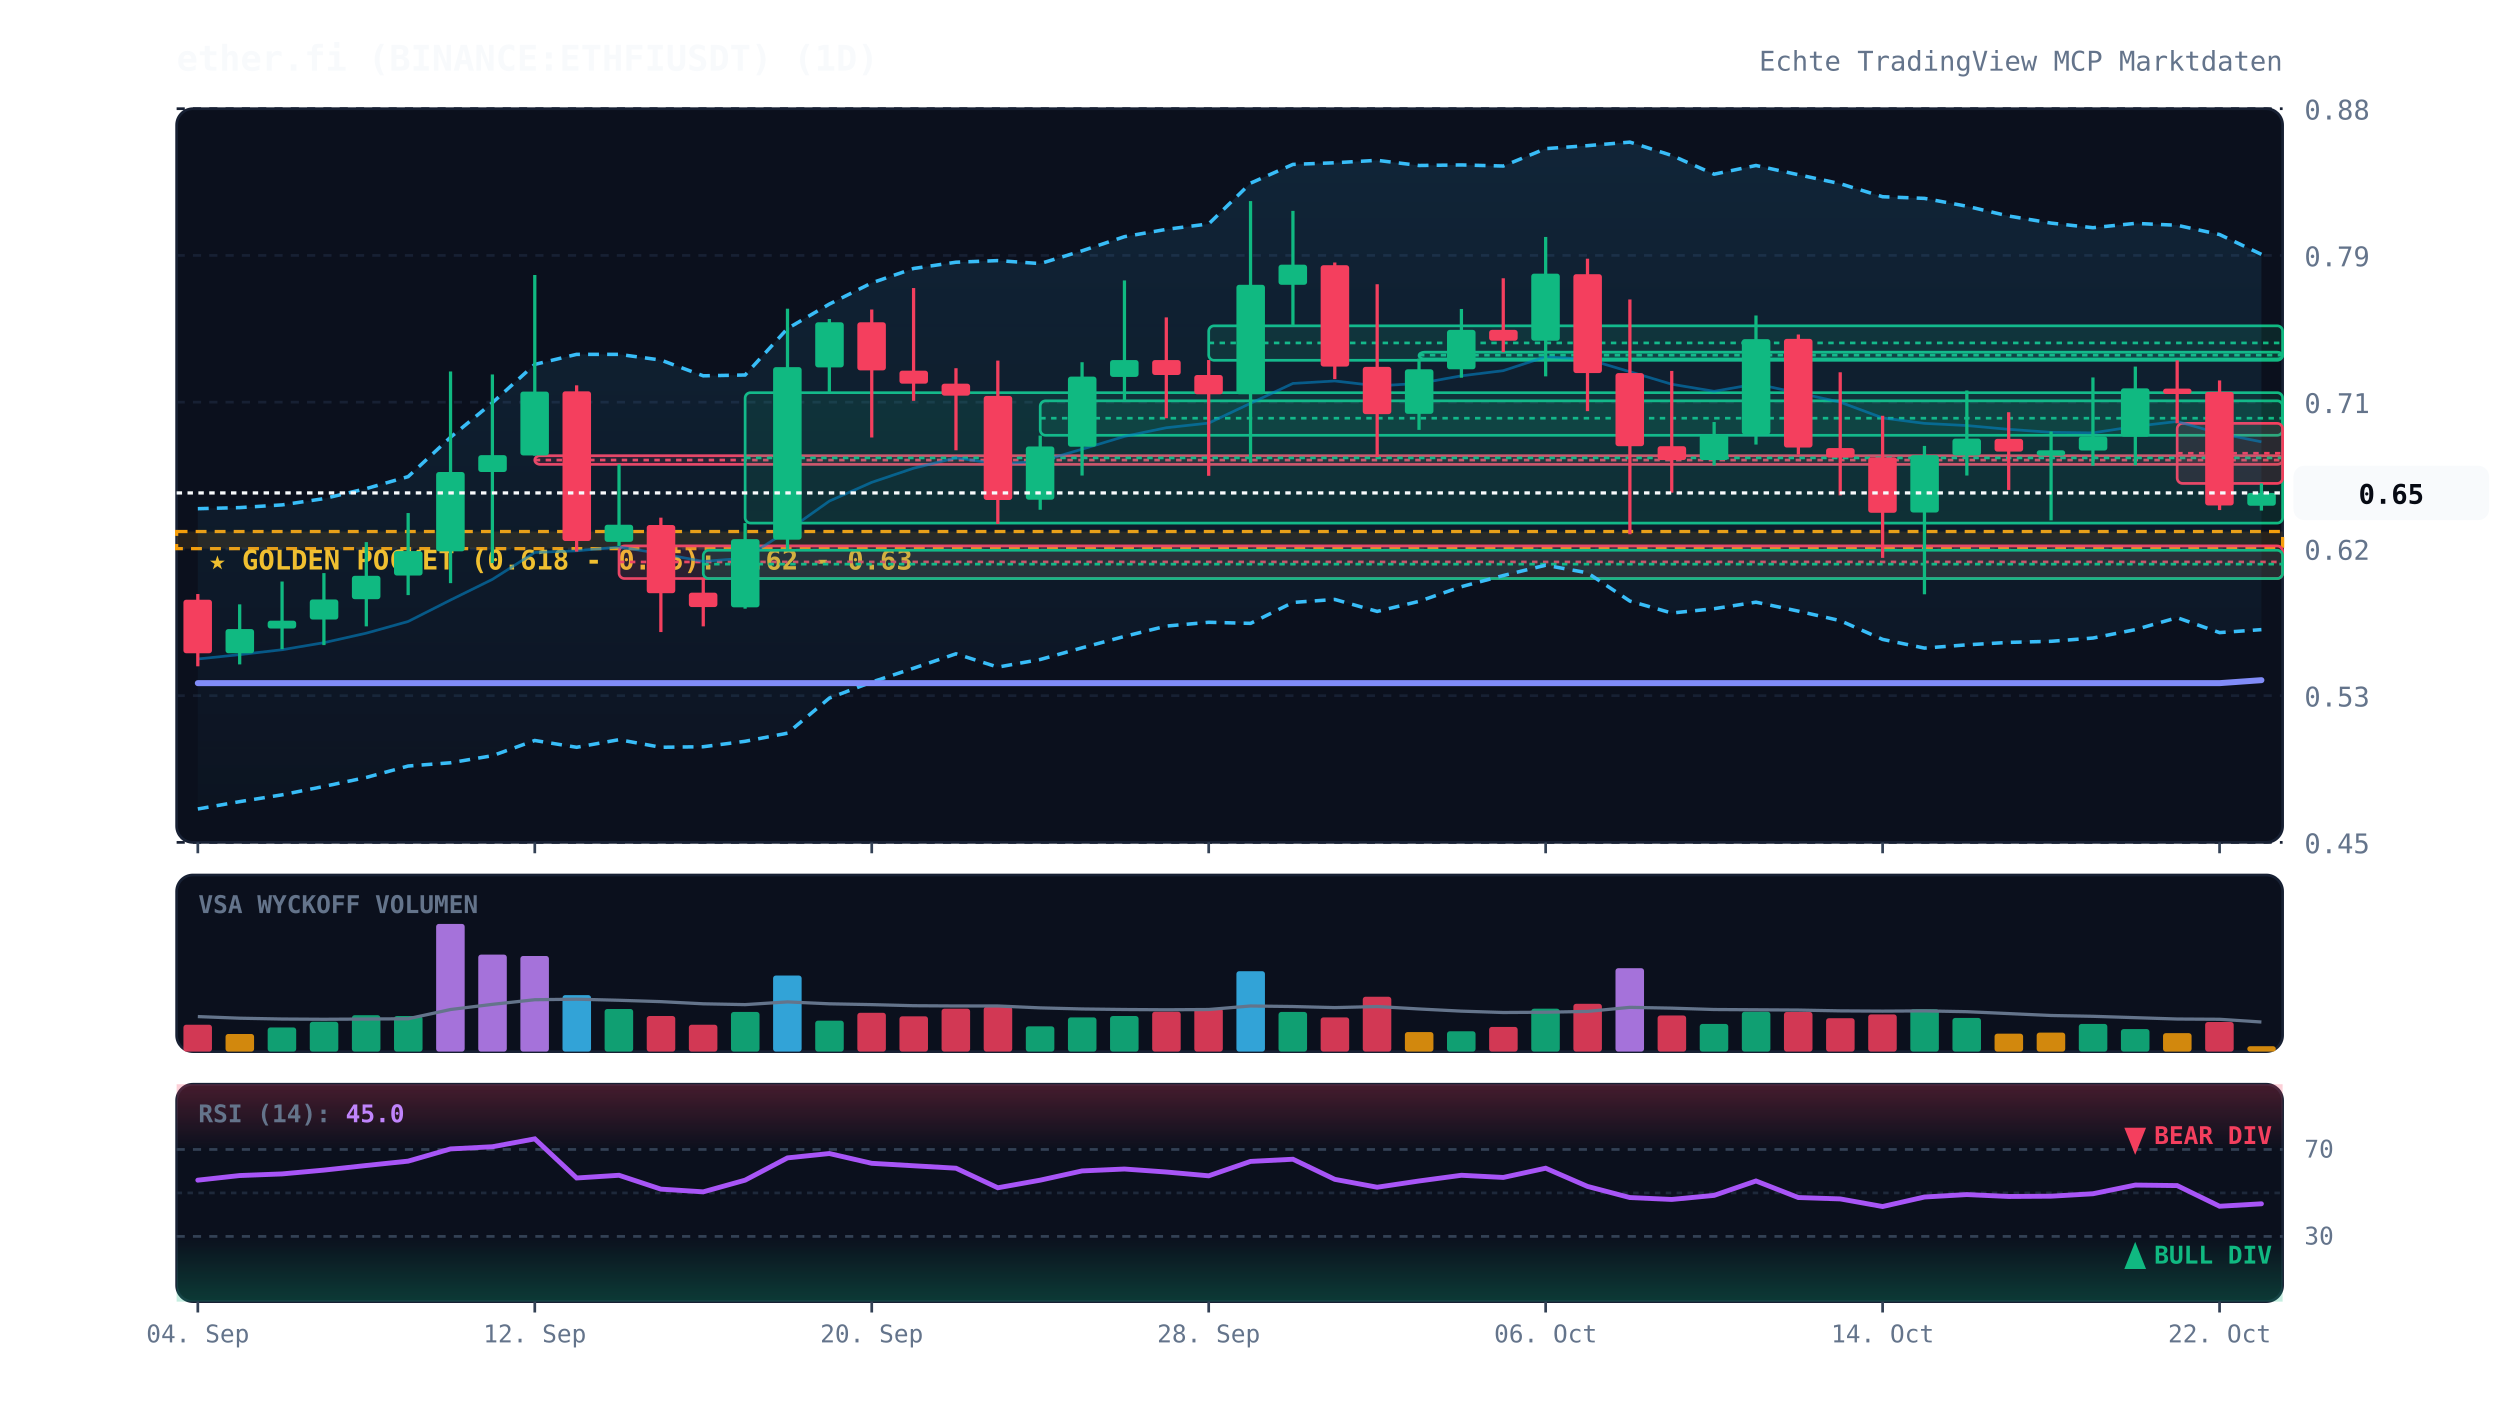
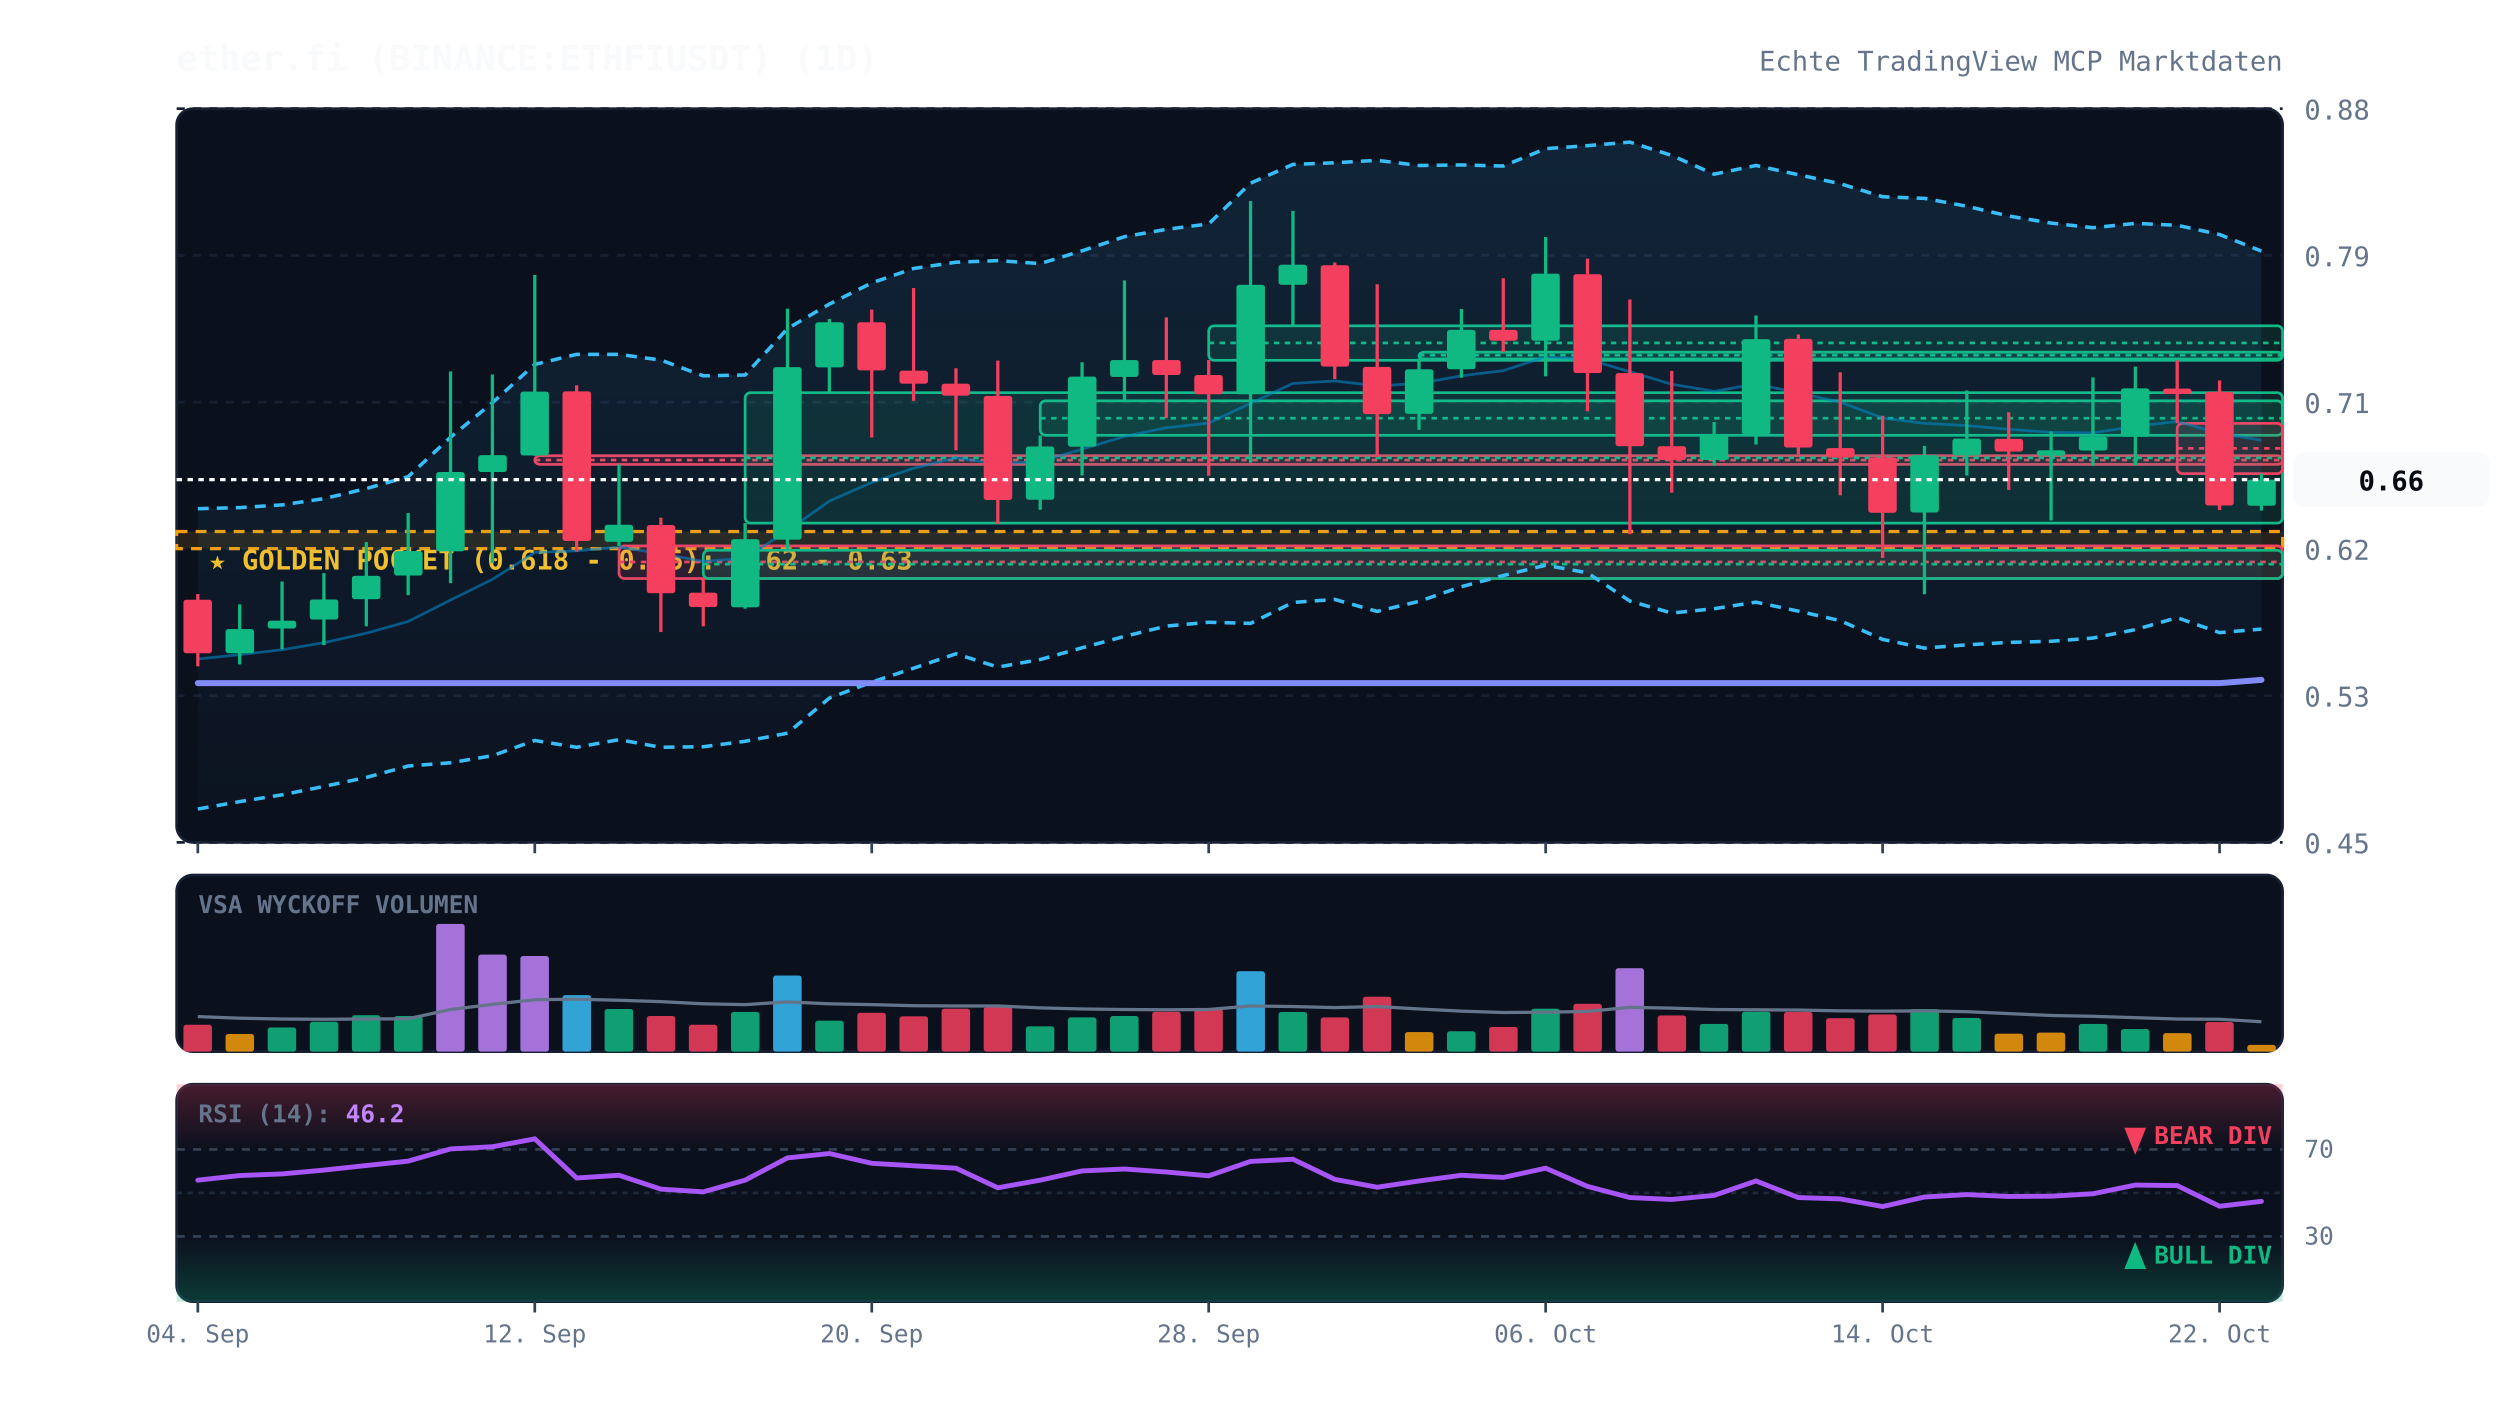
<svg xmlns="http://www.w3.org/2000/svg" viewBox="0 0 920 520" width="100%" height="100%" style="background:#070a13; font-family:'JetBrains Mono', monospace;">
  <defs>
    <linearGradient id="cloud-grad" x1="0%" y1="0%" x2="0%" y2="100%">
      <stop offset="0%" stop-color="#38bdf8" stop-opacity="0.12" />
      <stop offset="100%" stop-color="#38bdf8" stop-opacity="0.02" />
    </linearGradient>
    <linearGradient id="rsi-overbought" x1="0%" y1="0%" x2="0%" y2="100%">
      <stop offset="0%" stop-color="#f43f5e" stop-opacity="0.25" />
      <stop offset="100%" stop-color="#f43f5e" stop-opacity="0.0" />
    </linearGradient>
    <linearGradient id="rsi-oversold" x1="0%" y1="0%" x2="0%" y2="100%">
      <stop offset="0%" stop-color="#10b981" stop-opacity="0.0" />
      <stop offset="100%" stop-color="#10b981" stop-opacity="0.25" />
    </linearGradient>
  </defs>
  <rect x="65" y="40" width="775" height="270" fill="#0b101d" rx="6" stroke="#172033" stroke-width="1" />
  <rect x="65" y="322" width="775" height="65" fill="#0b101d" rx="6" stroke="#172033" stroke-width="1" />
  <rect x="65" y="399" width="775" height="80" fill="#0b101d" rx="6" stroke="#172033" stroke-width="1" />
  <line x1="65" y1="310.0" x2="840" y2="310.0" stroke="#172033" stroke-dasharray="3,3" stroke-width="1" />
  <text x="848" y="314.0" fill="#64748b" font-size="10" text-anchor="start">0.45</text>
  <line x1="65" y1="256.0" x2="840" y2="256.0" stroke="#172033" stroke-dasharray="3,3" stroke-width="1" />
  <text x="848" y="260.0" fill="#64748b" font-size="10" text-anchor="start">0.53</text>
  <line x1="65" y1="202.0" x2="840" y2="202.0" stroke="#172033" stroke-dasharray="3,3" stroke-width="1" />
  <text x="848" y="206.0" fill="#64748b" font-size="10" text-anchor="start">0.62</text>
  <line x1="65" y1="148.0" x2="840" y2="148.0" stroke="#172033" stroke-dasharray="3,3" stroke-width="1" />
  <text x="848" y="152.0" fill="#64748b" font-size="10" text-anchor="start">0.71</text>
  <line x1="65" y1="94.0" x2="840" y2="94.0" stroke="#172033" stroke-dasharray="3,3" stroke-width="1" />
  <text x="848" y="98.0" fill="#64748b" font-size="10" text-anchor="start">0.79</text>
  <line x1="65" y1="40.0" x2="840" y2="40.0" stroke="#172033" stroke-dasharray="3,3" stroke-width="1" />
  <text x="848" y="44.0" fill="#64748b" font-size="10" text-anchor="start">0.88</text>
  <rect x="65" y="195.6" width="775" height="6.3" fill="rgba(245, 158, 11, 0.12)" stroke="#f59e0b" stroke-dasharray="4,3" stroke-width="1.2" />
  <text x="77" y="209.6" fill="#fbbf24" font-size="10" font-weight="bold">★ GOLDEN POCKET (0.618 - 0.65): 0.62 - 0.63</text>
  <rect x="196.8" y="167.7" width="643.2" height="3.2" fill="rgba(244, 63, 94, 0.13)" stroke="#f43f5e" stroke-width="1" rx="2" />
  <line x1="196.8" y1="169.3" x2="840" y2="169.3" stroke="#f43f5e" stroke-dasharray="2,2" stroke-width="1" />
  <rect x="227.8" y="200.9" width="612.2" height="12.0" fill="rgba(244, 63, 94, 0.13)" stroke="#f43f5e" stroke-width="1" rx="2" />
  <line x1="227.8" y1="206.8" x2="840" y2="206.8" stroke="#f43f5e" stroke-dasharray="2,2" stroke-width="1" />
  <rect x="258.8" y="202.5" width="581.2" height="10.4" fill="rgba(16, 185, 129, 0.13)" stroke="#10b981" stroke-width="1" rx="2" />
  <line x1="258.8" y1="207.6" x2="840" y2="207.6" stroke="#10b981" stroke-dasharray="2,2" stroke-width="1" />
  <rect x="274.2" y="144.5" width="565.8" height="48.0" fill="rgba(16, 185, 129, 0.13)" stroke="#10b981" stroke-width="1" rx="2" />
  <line x1="274.2" y1="168.5" x2="840" y2="168.5" stroke="#10b981" stroke-dasharray="2,2" stroke-width="1" />
  <rect x="382.8" y="147.5" width="457.2" height="12.7" fill="rgba(16, 185, 129, 0.13)" stroke="#10b981" stroke-width="1" rx="2" />
  <line x1="382.8" y1="153.9" x2="840" y2="153.9" stroke="#10b981" stroke-dasharray="2,2" stroke-width="1" />
  <rect x="444.8" y="119.9" width="395.2" height="12.7" fill="rgba(16, 185, 129, 0.13)" stroke="#10b981" stroke-width="1" rx="2" />
  <line x1="444.8" y1="126.2" x2="840" y2="126.2" stroke="#10b981" stroke-dasharray="2,2" stroke-width="1" />
  <rect x="522.2" y="129.6" width="317.8" height="2.5" fill="rgba(16, 185, 129, 0.13)" stroke="#10b981" stroke-width="1" rx="2" />
  <line x1="522.2" y1="130.7" x2="840" y2="130.7" stroke="#10b981" stroke-dasharray="2,2" stroke-width="1" />
-   <rect x="801.2" y="155.8" width="38.8" height="22.1" fill="rgba(244, 63, 94, 0.13)" stroke="#f43f5e" stroke-width="1" rx="2" />
-   <line x1="801.2" y1="166.8" x2="840" y2="166.8" stroke="#f43f5e" stroke-dasharray="2,2" stroke-width="1" />
-   <polygon points="72.8,187.2 88.2,186.8 103.8,185.8 119.2,183.5 134.8,179.8 150.2,175.4 165.8,160.9 181.2,148.2 196.8,134.1 212.2,130.4 227.8,130.4 243.2,132.5 258.8,138.3 274.2,138.0 289.8,120.9 305.2,111.9 320.8,104.1 336.2,98.8 351.8,96.5 367.2,95.9 382.8,97.0 398.2,92.3 413.8,87.1 429.2,84.4 444.8,82.4 460.2,67.4 475.8,60.5 491.2,59.9 506.8,59.0 522.2,60.9 537.8,60.7 553.2,61.1 568.8,54.7 584.2,53.6 599.8,52.3 615.2,57.2 630.8,64.1 646.2,60.9 661.8,64.3 677.2,67.6 692.8,72.4 708.2,73.0 723.8,75.9 739.2,79.5 754.8,82.1 770.2,83.8 785.8,82.2 801.2,82.9 816.8,86.3 832.2,93.6 832.2,231.7 816.8,232.8 801.2,227.3 785.8,231.7 770.2,234.8 754.8,236.0 739.2,236.4 723.8,237.3 708.2,238.5 692.8,235.3 677.2,228.4 661.8,224.9 646.2,221.6 630.8,224.0 615.2,225.6 599.8,221.2 584.2,210.8 568.8,208.0 553.2,211.8 537.8,215.9 522.2,221.3 506.8,225.0 491.2,220.6 475.8,221.7 460.2,229.4 444.8,229.0 429.2,230.4 413.8,234.2 398.2,238.4 382.8,242.7 367.2,245.5 351.8,240.6 336.2,245.9 320.8,251.0 305.2,256.9 289.8,269.8 274.2,272.8 258.8,274.8 243.2,275.0 227.8,272.2 212.2,275.0 196.8,272.5 181.2,278.1 165.8,280.7 150.2,281.9 134.8,286.1 119.2,289.4 103.8,292.5 88.2,295.0 72.8,297.7" fill="url(#cloud-grad)" />
-   <polyline points="72.8,187.2 88.2,186.8 103.8,185.8 119.2,183.5 134.8,179.8 150.2,175.4 165.8,160.9 181.2,148.2 196.8,134.1 212.2,130.4 227.8,130.4 243.2,132.5 258.8,138.3 274.2,138.0 289.8,120.9 305.2,111.9 320.8,104.1 336.2,98.8 351.8,96.5 367.2,95.9 382.8,97.0 398.2,92.3 413.8,87.1 429.2,84.4 444.8,82.4 460.2,67.4 475.8,60.5 491.2,59.9 506.8,59.0 522.2,60.9 537.8,60.7 553.2,61.1 568.8,54.7 584.2,53.6 599.8,52.3 615.2,57.2 630.8,64.1 646.2,60.9 661.8,64.3 677.2,67.6 692.8,72.4 708.2,73.0 723.8,75.9 739.2,79.5 754.8,82.1 770.2,83.8 785.8,82.2 801.2,82.9 816.8,86.3 832.2,93.6" fill="none" stroke="#38bdf8" stroke-width="1.3" stroke-dasharray="4,3" />
-   <polyline points="72.8,297.7 88.2,295.0 103.8,292.5 119.2,289.4 134.8,286.1 150.2,281.9 165.8,280.7 181.2,278.1 196.8,272.5 212.2,275.0 227.8,272.2 243.2,275.0 258.8,274.8 274.2,272.8 289.8,269.8 305.2,256.9 320.8,251.0 336.2,245.9 351.8,240.6 367.2,245.5 382.8,242.7 398.2,238.4 413.8,234.2 429.2,230.4 444.8,229.0 460.2,229.4 475.8,221.7 491.2,220.6 506.8,225.0 522.2,221.3 537.8,215.9 553.2,211.8 568.8,208.0 584.2,210.8 599.8,221.2 615.2,225.6 630.8,224.0 646.2,221.6 661.8,224.9 677.2,228.4 692.8,235.3 708.2,238.5 723.8,237.3 739.2,236.4 754.8,236.0 770.2,234.8 785.8,231.7 801.2,227.3 816.8,232.8 832.2,231.7" fill="none" stroke="#38bdf8" stroke-width="1.3" stroke-dasharray="4,3" />
-   <polyline points="72.8,242.5 88.2,240.9 103.8,239.1 119.2,236.5 134.8,233.0 150.2,228.7 165.8,220.8 181.2,213.2 196.8,203.3 212.2,202.7 227.8,201.3 243.2,203.7 258.8,206.6 274.2,205.4 289.8,195.3 305.2,184.4 320.8,177.5 336.2,172.3 351.8,168.5 367.2,170.7 382.8,169.8 398.2,165.3 413.8,160.6 429.2,157.4 444.8,155.7 460.2,148.4 475.8,141.1 491.2,140.2 506.8,142.0 522.2,141.1 537.8,138.3 553.2,136.4 568.8,131.3 584.2,132.2 599.8,136.8 615.2,141.4 630.8,144.0 646.2,141.3 661.8,144.6 677.2,148.0 692.8,153.8 708.2,155.8 723.8,156.6 739.2,158.0 754.8,159.1 770.2,159.3 785.8,156.9 801.2,155.1 816.8,159.5 832.2,162.6" fill="none" stroke="#0284c7" stroke-width="1.0" stroke-opacity="0.6" />
-   <polyline points="72.8,251.4 88.2,251.4 103.8,251.4 119.2,251.4 134.8,251.4 150.2,251.4 165.8,251.4 181.2,251.4 196.8,251.4 212.2,251.4 227.8,251.4 243.2,251.4 258.8,251.4 274.2,251.4 289.8,251.4 305.2,251.4 320.8,251.4 336.2,251.4 351.8,251.4 367.2,251.4 382.8,251.4 398.2,251.4 413.8,251.4 429.2,251.4 444.8,251.4 460.2,251.4 475.8,251.4 491.2,251.4 506.8,251.4 522.2,251.4 537.8,251.4 553.2,251.4 568.8,251.4 584.2,251.4 599.8,251.4 615.2,251.4 630.8,251.4 646.2,251.4 661.8,251.4 677.2,251.4 692.8,251.4 708.2,251.4 723.8,251.4 739.2,251.4 754.8,251.4 770.2,251.4 785.8,251.4 801.2,251.4 816.8,251.4 832.2,250.3" fill="none" stroke="#818cf8" stroke-width="2.2" stroke-linecap="round" />
+   <rect x="801.2" y="155.8" width="38.8" height="18.5" fill="rgba(244, 63, 94, 0.13)" stroke="#f43f5e" stroke-width="1" rx="2" />
+   <line x1="801.2" y1="165.0" x2="840" y2="165.0" stroke="#f43f5e" stroke-dasharray="2,2" stroke-width="1" />
+   <polygon points="72.8,187.2 88.2,186.8 103.8,185.8 119.2,183.5 134.8,179.8 150.2,175.4 165.8,160.9 181.2,148.2 196.8,134.1 212.2,130.4 227.8,130.4 243.2,132.5 258.8,138.3 274.2,138.0 289.8,120.9 305.2,111.9 320.8,104.1 336.2,98.8 351.8,96.5 367.2,95.9 382.8,97.0 398.2,92.3 413.8,87.1 429.2,84.4 444.8,82.4 460.2,67.4 475.8,60.5 491.2,59.9 506.8,59.0 522.2,60.9 537.8,60.7 553.2,61.1 568.8,54.7 584.2,53.6 599.8,52.3 615.2,57.2 630.8,64.1 646.2,60.9 661.8,64.3 677.2,67.6 692.8,72.4 708.2,73.0 723.8,75.9 739.2,79.5 754.8,82.1 770.2,83.8 785.8,82.2 801.2,82.9 816.8,86.3 832.2,92.4 832.2,231.5 816.8,232.8 801.2,227.3 785.8,231.7 770.2,234.8 754.8,236.0 739.2,236.4 723.8,237.3 708.2,238.5 692.8,235.3 677.2,228.4 661.8,224.9 646.2,221.6 630.8,224.0 615.2,225.6 599.8,221.2 584.2,210.8 568.8,208.0 553.2,211.8 537.8,215.9 522.2,221.3 506.8,225.0 491.2,220.6 475.8,221.7 460.2,229.4 444.8,229.0 429.2,230.4 413.8,234.2 398.2,238.4 382.8,242.7 367.2,245.5 351.8,240.6 336.2,245.9 320.8,251.0 305.2,256.9 289.8,269.8 274.2,272.8 258.8,274.8 243.2,275.0 227.8,272.2 212.2,275.0 196.8,272.5 181.2,278.1 165.8,280.7 150.2,281.9 134.8,286.1 119.2,289.4 103.8,292.5 88.2,295.0 72.8,297.7" fill="url(#cloud-grad)" />
+   <polyline points="72.8,187.2 88.2,186.8 103.8,185.8 119.2,183.5 134.8,179.8 150.2,175.4 165.8,160.9 181.2,148.2 196.8,134.1 212.2,130.4 227.8,130.4 243.2,132.5 258.8,138.3 274.2,138.0 289.8,120.9 305.2,111.9 320.8,104.1 336.2,98.8 351.8,96.5 367.2,95.9 382.8,97.0 398.2,92.3 413.8,87.1 429.2,84.4 444.8,82.4 460.2,67.4 475.8,60.5 491.2,59.9 506.8,59.0 522.2,60.9 537.8,60.7 553.2,61.1 568.8,54.7 584.2,53.6 599.8,52.3 615.2,57.2 630.8,64.1 646.2,60.9 661.8,64.3 677.2,67.6 692.8,72.4 708.2,73.0 723.8,75.9 739.2,79.5 754.8,82.1 770.2,83.8 785.8,82.2 801.2,82.9 816.8,86.3 832.2,92.4" fill="none" stroke="#38bdf8" stroke-width="1.3" stroke-dasharray="4,3" />
+   <polyline points="72.8,297.7 88.2,295.0 103.8,292.5 119.2,289.4 134.8,286.1 150.2,281.9 165.8,280.7 181.2,278.1 196.8,272.5 212.2,275.0 227.8,272.2 243.2,275.0 258.8,274.8 274.2,272.8 289.8,269.8 305.2,256.9 320.8,251.0 336.2,245.9 351.8,240.6 367.2,245.5 382.8,242.7 398.2,238.4 413.8,234.2 429.2,230.4 444.8,229.0 460.2,229.4 475.8,221.7 491.2,220.6 506.8,225.0 522.2,221.3 537.8,215.9 553.2,211.8 568.8,208.0 584.2,210.8 599.8,221.2 615.2,225.6 630.8,224.0 646.2,221.6 661.8,224.9 677.2,228.4 692.8,235.3 708.2,238.5 723.8,237.3 739.2,236.4 754.8,236.0 770.2,234.8 785.8,231.7 801.2,227.3 816.8,232.8 832.2,231.5" fill="none" stroke="#38bdf8" stroke-width="1.3" stroke-dasharray="4,3" />
+   <polyline points="72.8,242.5 88.2,240.9 103.8,239.1 119.2,236.5 134.8,233.0 150.2,228.7 165.8,220.8 181.2,213.2 196.8,203.3 212.2,202.7 227.8,201.3 243.2,203.7 258.8,206.6 274.2,205.4 289.8,195.3 305.2,184.4 320.8,177.5 336.2,172.3 351.8,168.5 367.2,170.7 382.8,169.8 398.2,165.3 413.8,160.6 429.2,157.4 444.8,155.7 460.2,148.4 475.8,141.1 491.2,140.2 506.8,142.0 522.2,141.1 537.8,138.3 553.2,136.4 568.8,131.3 584.2,132.2 599.8,136.8 615.2,141.4 630.8,144.0 646.2,141.3 661.8,144.6 677.2,148.0 692.8,153.8 708.2,155.8 723.8,156.6 739.2,158.0 754.8,159.1 770.2,159.3 785.8,156.9 801.2,155.1 816.8,159.5 832.2,162.0" fill="none" stroke="#0284c7" stroke-width="1.0" stroke-opacity="0.6" />
+   <polyline points="72.8,251.4 88.2,251.4 103.8,251.4 119.2,251.4 134.8,251.4 150.2,251.4 165.8,251.4 181.2,251.4 196.8,251.4 212.2,251.4 227.8,251.4 243.2,251.4 258.8,251.4 274.2,251.4 289.8,251.4 305.2,251.4 320.8,251.4 336.2,251.4 351.8,251.4 367.2,251.4 382.8,251.4 398.2,251.4 413.8,251.4 429.2,251.4 444.8,251.4 460.2,251.4 475.8,251.4 491.2,251.4 506.8,251.4 522.2,251.4 537.8,251.4 553.2,251.4 568.8,251.4 584.2,251.4 599.8,251.4 615.2,251.4 630.8,251.4 646.2,251.4 661.8,251.4 677.2,251.4 692.8,251.4 708.2,251.4 723.8,251.4 739.2,251.4 754.8,251.4 770.2,251.4 785.8,251.4 801.2,251.4 816.8,251.4 832.2,250.2" fill="none" stroke="#818cf8" stroke-width="2.2" stroke-linecap="round" />
  <line x1="72.8" y1="218.6" x2="72.8" y2="245.2" stroke="#f43f5e" stroke-width="1.2" />
  <rect x="67.5" y="220.7" width="10.5" height="19.7" fill="#f43f5e" rx="1" />
  <line x1="88.2" y1="222.4" x2="88.2" y2="244.5" stroke="#10b981" stroke-width="1.2" />
  <rect x="83.0" y="231.5" width="10.5" height="8.9" fill="#10b981" rx="1" />
  <line x1="103.8" y1="214.0" x2="103.8" y2="238.9" stroke="#10b981" stroke-width="1.2" />
  <rect x="98.5" y="228.4" width="10.5" height="2.9" fill="#10b981" rx="1" />
  <line x1="119.2" y1="210.9" x2="119.2" y2="237.4" stroke="#10b981" stroke-width="1.2" />
  <rect x="114.0" y="220.6" width="10.5" height="7.4" fill="#10b981" rx="1" />
  <line x1="134.8" y1="199.5" x2="134.8" y2="230.5" stroke="#10b981" stroke-width="1.2" />
  <rect x="129.5" y="211.9" width="10.5" height="8.6" fill="#10b981" rx="1" />
  <line x1="150.2" y1="188.8" x2="150.2" y2="219.0" stroke="#10b981" stroke-width="1.2" />
  <rect x="145.0" y="202.8" width="10.5" height="9.0" fill="#10b981" rx="1" />
  <line x1="165.8" y1="136.7" x2="165.8" y2="214.6" stroke="#10b981" stroke-width="1.2" />
  <rect x="160.5" y="173.7" width="10.5" height="29.2" fill="#10b981" rx="1" />
  <line x1="181.2" y1="137.8" x2="181.2" y2="207.2" stroke="#10b981" stroke-width="1.2" />
  <rect x="176.0" y="167.5" width="10.5" height="6.2" fill="#10b981" rx="1" />
  <line x1="196.8" y1="101.2" x2="196.8" y2="167.7" stroke="#10b981" stroke-width="1.2" />
  <rect x="191.5" y="144.1" width="10.5" height="23.5" fill="#10b981" rx="1" />
  <line x1="212.2" y1="141.8" x2="212.2" y2="203.0" stroke="#f43f5e" stroke-width="1.2" />
  <rect x="207.0" y="144.0" width="10.5" height="55.1" fill="#f43f5e" rx="1" />
  <line x1="227.8" y1="170.9" x2="227.8" y2="200.9" stroke="#10b981" stroke-width="1.2" />
  <rect x="222.5" y="193.1" width="10.5" height="6.3" fill="#10b981" rx="1" />
  <line x1="243.2" y1="190.5" x2="243.2" y2="232.6" stroke="#f43f5e" stroke-width="1.2" />
  <rect x="238.0" y="193.2" width="10.5" height="25.1" fill="#f43f5e" rx="1" />
  <line x1="258.8" y1="212.8" x2="258.8" y2="230.5" stroke="#f43f5e" stroke-width="1.2" />
  <rect x="253.5" y="218.1" width="10.5" height="5.3" fill="#f43f5e" rx="1" />
  <line x1="274.2" y1="192.5" x2="274.2" y2="224.0" stroke="#10b981" stroke-width="1.2" />
  <rect x="269.0" y="198.4" width="10.5" height="25.1" fill="#10b981" rx="1" />
  <line x1="289.8" y1="113.6" x2="289.8" y2="202.5" stroke="#10b981" stroke-width="1.2" />
  <rect x="284.5" y="135.1" width="10.5" height="63.5" fill="#10b981" rx="1" />
  <line x1="305.2" y1="117.4" x2="305.2" y2="144.5" stroke="#10b981" stroke-width="1.2" />
  <rect x="300.0" y="118.6" width="10.5" height="16.6" fill="#10b981" rx="1" />
  <line x1="320.8" y1="113.9" x2="320.8" y2="161.0" stroke="#f43f5e" stroke-width="1.2" />
  <rect x="315.5" y="118.6" width="10.5" height="17.7" fill="#f43f5e" rx="1" />
  <line x1="336.2" y1="106.0" x2="336.2" y2="147.5" stroke="#f43f5e" stroke-width="1.2" />
  <rect x="331.0" y="136.4" width="10.5" height="4.8" fill="#f43f5e" rx="1" />
  <line x1="351.8" y1="135.5" x2="351.8" y2="165.7" stroke="#f43f5e" stroke-width="1.2" />
  <rect x="346.5" y="141.2" width="10.5" height="4.4" fill="#f43f5e" rx="1" />
  <line x1="367.2" y1="132.7" x2="367.2" y2="192.8" stroke="#f43f5e" stroke-width="1.2" />
  <rect x="362.0" y="145.7" width="10.5" height="38.3" fill="#f43f5e" rx="1" />
  <line x1="382.8" y1="160.3" x2="382.8" y2="187.6" stroke="#10b981" stroke-width="1.2" />
  <rect x="377.5" y="164.3" width="10.5" height="19.6" fill="#10b981" rx="1" />
  <line x1="398.2" y1="133.3" x2="398.2" y2="175.0" stroke="#10b981" stroke-width="1.2" />
  <rect x="393.0" y="138.6" width="10.5" height="25.8" fill="#10b981" rx="1" />
  <line x1="413.8" y1="103.2" x2="413.8" y2="147.5" stroke="#10b981" stroke-width="1.2" />
  <rect x="408.5" y="132.5" width="10.5" height="6.2" fill="#10b981" rx="1" />
  <line x1="429.2" y1="116.8" x2="429.2" y2="153.9" stroke="#f43f5e" stroke-width="1.2" />
  <rect x="424.0" y="132.5" width="10.5" height="5.5" fill="#f43f5e" rx="1" />
  <line x1="444.8" y1="132.5" x2="444.8" y2="175.1" stroke="#f43f5e" stroke-width="1.2" />
  <rect x="439.5" y="138.0" width="10.5" height="7.1" fill="#f43f5e" rx="1" />
  <line x1="460.2" y1="74.0" x2="460.2" y2="170.3" stroke="#10b981" stroke-width="1.2" />
  <rect x="455.0" y="104.8" width="10.5" height="40.3" fill="#10b981" rx="1" />
  <line x1="475.8" y1="77.6" x2="475.8" y2="119.9" stroke="#10b981" stroke-width="1.2" />
  <rect x="470.5" y="97.4" width="10.5" height="7.4" fill="#10b981" rx="1" />
  <line x1="491.2" y1="96.6" x2="491.2" y2="139.5" stroke="#f43f5e" stroke-width="1.2" />
  <rect x="486.0" y="97.6" width="10.5" height="37.3" fill="#f43f5e" rx="1" />
  <line x1="506.8" y1="104.6" x2="506.8" y2="168.2" stroke="#f43f5e" stroke-width="1.2" />
  <rect x="501.5" y="135.0" width="10.5" height="17.4" fill="#f43f5e" rx="1" />
  <line x1="522.2" y1="131.9" x2="522.2" y2="158.2" stroke="#10b981" stroke-width="1.2" />
  <rect x="517.0" y="135.9" width="10.5" height="16.4" fill="#10b981" rx="1" />
  <line x1="537.8" y1="113.7" x2="537.8" y2="139.0" stroke="#10b981" stroke-width="1.2" />
  <rect x="532.5" y="121.4" width="10.5" height="14.5" fill="#10b981" rx="1" />
  <line x1="553.2" y1="102.4" x2="553.2" y2="129.6" stroke="#f43f5e" stroke-width="1.2" />
  <rect x="548.0" y="121.4" width="10.5" height="4.0" fill="#f43f5e" rx="1" />
  <line x1="568.8" y1="87.2" x2="568.8" y2="138.5" stroke="#10b981" stroke-width="1.2" />
  <rect x="563.5" y="100.7" width="10.5" height="24.7" fill="#10b981" rx="1" />
  <line x1="584.2" y1="95.2" x2="584.2" y2="151.3" stroke="#f43f5e" stroke-width="1.2" />
  <rect x="579.0" y="100.9" width="10.5" height="36.4" fill="#f43f5e" rx="1" />
  <line x1="599.8" y1="110.2" x2="599.8" y2="196.6" stroke="#f43f5e" stroke-width="1.2" />
  <rect x="594.5" y="137.3" width="10.5" height="26.9" fill="#f43f5e" rx="1" />
  <line x1="615.2" y1="136.5" x2="615.2" y2="181.3" stroke="#f43f5e" stroke-width="1.2" />
  <rect x="610.0" y="164.2" width="10.5" height="5.1" fill="#f43f5e" rx="1" />
  <line x1="630.8" y1="155.3" x2="630.8" y2="171.3" stroke="#10b981" stroke-width="1.2" />
  <rect x="625.5" y="159.9" width="10.5" height="9.4" fill="#10b981" rx="1" />
  <line x1="646.2" y1="116.1" x2="646.2" y2="163.6" stroke="#10b981" stroke-width="1.2" />
  <rect x="641.0" y="124.8" width="10.5" height="35.1" fill="#10b981" rx="1" />
  <line x1="661.8" y1="123.1" x2="661.8" y2="167.3" stroke="#f43f5e" stroke-width="1.2" />
  <rect x="656.5" y="124.7" width="10.5" height="40.0" fill="#f43f5e" rx="1" />
  <line x1="677.2" y1="137.0" x2="677.2" y2="182.3" stroke="#f43f5e" stroke-width="1.2" />
  <rect x="672.0" y="164.9" width="10.5" height="3.5" fill="#f43f5e" rx="1" />
  <line x1="692.8" y1="153.0" x2="692.8" y2="205.3" stroke="#f43f5e" stroke-width="1.2" />
  <rect x="687.5" y="168.3" width="10.5" height="20.4" fill="#f43f5e" rx="1" />
  <line x1="708.2" y1="164.1" x2="708.2" y2="218.7" stroke="#10b981" stroke-width="1.2" />
  <rect x="703.0" y="167.5" width="10.5" height="21.1" fill="#10b981" rx="1" />
  <line x1="723.8" y1="143.7" x2="723.8" y2="175.0" stroke="#10b981" stroke-width="1.2" />
  <rect x="718.5" y="161.4" width="10.5" height="6.2" fill="#10b981" rx="1" />
  <line x1="739.2" y1="151.7" x2="739.2" y2="180.3" stroke="#f43f5e" stroke-width="1.2" />
  <rect x="734.0" y="161.5" width="10.5" height="4.7" fill="#f43f5e" rx="1" />
  <line x1="754.8" y1="158.8" x2="754.8" y2="191.5" stroke="#10b981" stroke-width="1.2" />
  <rect x="749.5" y="165.7" width="10.5" height="2.0" fill="#10b981" rx="1" />
  <line x1="770.2" y1="138.9" x2="770.2" y2="171.4" stroke="#10b981" stroke-width="1.2" />
  <rect x="765.0" y="160.6" width="10.5" height="5.2" fill="#10b981" rx="1" />
  <line x1="785.8" y1="134.9" x2="785.8" y2="171.2" stroke="#10b981" stroke-width="1.2" />
  <rect x="780.5" y="142.9" width="10.5" height="17.8" fill="#10b981" rx="1" />
  <line x1="801.2" y1="132.6" x2="801.2" y2="155.8" stroke="#f43f5e" stroke-width="1.2" />
  <rect x="796.0" y="143.0" width="10.5" height="2.0" fill="#f43f5e" rx="1" />
  <line x1="816.8" y1="140.0" x2="816.8" y2="187.7" stroke="#f43f5e" stroke-width="1.2" />
  <rect x="811.5" y="144.2" width="10.5" height="41.8" fill="#f43f5e" rx="1" />
-   <line x1="832.2" y1="177.9" x2="832.2" y2="187.9" stroke="#10b981" stroke-width="1.2" />
-   <rect x="827.0" y="181.4" width="10.5" height="4.7" fill="#10b981" rx="1" />
-   <line x1="65" y1="181.4" x2="840" y2="181.4" stroke="#f8fafc" stroke-width="1.2" stroke-dasharray="2,2" />
-   <rect x="844" y="171.4" width="72" height="20" fill="#f8fafc" rx="4" />
-   <text x="880" y="185.4" fill="#070a13" font-size="10" font-weight="bold" text-anchor="middle">0.65</text>
+   <line x1="832.2" y1="174.3" x2="832.2" y2="187.9" stroke="#10b981" stroke-width="1.2" />
+   <rect x="827.0" y="176.5" width="10.5" height="9.6" fill="#10b981" rx="1" />
+   <line x1="65" y1="176.5" x2="840" y2="176.5" stroke="#f8fafc" stroke-width="1.2" stroke-dasharray="2,2" />
+   <rect x="844" y="166.5" width="72" height="20" fill="#f8fafc" rx="4" />
+   <text x="880" y="180.5" fill="#070a13" font-size="10" font-weight="bold" text-anchor="middle">0.66</text>
  <text x="73" y="336" fill="#64748b" font-size="9" font-weight="bold">VSA WYCKOFF VOLUMEN</text>
  <rect x="67.5" y="377.1" width="10.5" height="9.9" fill="#f43f5e" opacity="0.85" rx="1" />
  <rect x="83.0" y="380.5" width="10.5" height="6.5" fill="#f59e0b" opacity="0.85" rx="1" />
  <rect x="98.5" y="378.1" width="10.5" height="8.9" fill="#10b981" opacity="0.85" rx="1" />
  <rect x="114.0" y="376.0" width="10.5" height="11.0" fill="#10b981" opacity="0.85" rx="1" />
  <rect x="129.5" y="373.6" width="10.5" height="13.4" fill="#10b981" opacity="0.85" rx="1" />
  <rect x="145.0" y="373.9" width="10.5" height="13.1" fill="#10b981" opacity="0.85" rx="1" />
  <rect x="160.5" y="340.0" width="10.5" height="47.0" fill="#c084fc" opacity="0.85" rx="1" />
  <rect x="176.0" y="351.3" width="10.5" height="35.7" fill="#c084fc" opacity="0.85" rx="1" />
  <rect x="191.5" y="351.8" width="10.5" height="35.2" fill="#c084fc" opacity="0.85" rx="1" />
  <rect x="207.0" y="366.2" width="10.5" height="20.8" fill="#38bdf8" opacity="0.85" rx="1" />
  <rect x="222.5" y="371.3" width="10.5" height="15.7" fill="#10b981" opacity="0.85" rx="1" />
  <rect x="238.0" y="373.9" width="10.5" height="13.1" fill="#f43f5e" opacity="0.85" rx="1" />
  <rect x="253.5" y="377.1" width="10.5" height="9.9" fill="#f43f5e" opacity="0.85" rx="1" />
  <rect x="269.0" y="372.4" width="10.5" height="14.6" fill="#10b981" opacity="0.85" rx="1" />
  <rect x="284.5" y="359.0" width="10.5" height="28.0" fill="#38bdf8" opacity="0.85" rx="1" />
  <rect x="300.0" y="375.6" width="10.5" height="11.4" fill="#10b981" opacity="0.85" rx="1" />
  <rect x="315.5" y="372.7" width="10.5" height="14.3" fill="#f43f5e" opacity="0.85" rx="1" />
  <rect x="331.0" y="374.0" width="10.5" height="13.0" fill="#f43f5e" opacity="0.85" rx="1" />
  <rect x="346.5" y="371.2" width="10.5" height="15.8" fill="#f43f5e" opacity="0.85" rx="1" />
  <rect x="362.0" y="370.5" width="10.5" height="16.5" fill="#f43f5e" opacity="0.85" rx="1" />
  <rect x="377.5" y="377.7" width="10.5" height="9.3" fill="#10b981" opacity="0.85" rx="1" />
  <rect x="393.0" y="374.4" width="10.5" height="12.6" fill="#10b981" opacity="0.85" rx="1" />
  <rect x="408.5" y="373.9" width="10.5" height="13.1" fill="#10b981" opacity="0.85" rx="1" />
  <rect x="424.0" y="372.3" width="10.5" height="14.7" fill="#f43f5e" opacity="0.85" rx="1" />
  <rect x="439.5" y="371.1" width="10.5" height="15.9" fill="#f43f5e" opacity="0.85" rx="1" />
  <rect x="455.0" y="357.4" width="10.5" height="29.6" fill="#38bdf8" opacity="0.85" rx="1" />
  <rect x="470.5" y="372.4" width="10.5" height="14.6" fill="#10b981" opacity="0.85" rx="1" />
  <rect x="486.0" y="374.4" width="10.5" height="12.6" fill="#f43f5e" opacity="0.85" rx="1" />
  <rect x="501.5" y="366.8" width="10.5" height="20.2" fill="#f43f5e" opacity="0.85" rx="1" />
  <rect x="517.0" y="379.8" width="10.5" height="7.2" fill="#f59e0b" opacity="0.85" rx="1" />
  <rect x="532.5" y="379.5" width="10.5" height="7.5" fill="#10b981" opacity="0.85" rx="1" />
  <rect x="548.0" y="377.9" width="10.5" height="9.1" fill="#f43f5e" opacity="0.85" rx="1" />
  <rect x="563.5" y="371.2" width="10.5" height="15.8" fill="#10b981" opacity="0.85" rx="1" />
  <rect x="579.0" y="369.4" width="10.5" height="17.6" fill="#f43f5e" opacity="0.85" rx="1" />
  <rect x="594.5" y="356.3" width="10.5" height="30.7" fill="#c084fc" opacity="0.85" rx="1" />
  <rect x="610.0" y="373.7" width="10.5" height="13.3" fill="#f43f5e" opacity="0.85" rx="1" />
  <rect x="625.5" y="376.8" width="10.5" height="10.2" fill="#10b981" opacity="0.85" rx="1" />
  <rect x="641.0" y="372.3" width="10.5" height="14.7" fill="#10b981" opacity="0.85" rx="1" />
  <rect x="656.5" y="372.4" width="10.5" height="14.6" fill="#f43f5e" opacity="0.85" rx="1" />
  <rect x="672.0" y="374.7" width="10.5" height="12.3" fill="#f43f5e" opacity="0.85" rx="1" />
  <rect x="687.5" y="373.3" width="10.5" height="13.7" fill="#f43f5e" opacity="0.85" rx="1" />
  <rect x="703.0" y="371.4" width="10.5" height="15.6" fill="#10b981" opacity="0.85" rx="1" />
  <rect x="718.5" y="374.6" width="10.5" height="12.4" fill="#10b981" opacity="0.85" rx="1" />
  <rect x="734.0" y="380.4" width="10.5" height="6.6" fill="#f59e0b" opacity="0.85" rx="1" />
  <rect x="749.5" y="380.0" width="10.5" height="7.0" fill="#f59e0b" opacity="0.85" rx="1" />
  <rect x="765.0" y="376.8" width="10.5" height="10.2" fill="#10b981" opacity="0.85" rx="1" />
  <rect x="780.5" y="378.7" width="10.5" height="8.3" fill="#10b981" opacity="0.85" rx="1" />
  <rect x="796.0" y="380.2" width="10.5" height="6.8" fill="#f59e0b" opacity="0.85" rx="1" />
  <rect x="811.5" y="376.1" width="10.5" height="10.9" fill="#f43f5e" opacity="0.85" rx="1" />
-   <rect x="827.0" y="385.0" width="10.5" height="2.0" fill="#f59e0b" opacity="0.85" rx="1" />
-   <polyline points="72.8,374.1 88.2,374.7 103.8,375.0 119.2,375.1 134.8,375.0 150.2,374.9 165.8,371.5 181.2,369.6 196.8,367.9 212.2,367.7 227.8,368.1 243.2,368.6 258.8,369.4 274.2,369.7 289.8,368.7 305.2,369.4 320.8,369.7 336.2,370.1 351.8,370.2 367.2,370.2 382.8,370.9 398.2,371.3 413.8,371.5 429.2,371.6 444.8,371.5 460.2,370.2 475.8,370.4 491.2,370.8 506.8,370.4 522.2,371.3 537.8,372.1 553.2,372.6 568.8,372.5 584.2,372.2 599.8,370.7 615.2,371.0 630.8,371.5 646.2,371.6 661.8,371.7 677.2,372.0 692.8,372.1 708.2,372.0 723.8,372.3 739.2,373.0 754.8,373.7 770.2,374.0 785.8,374.5 801.2,375.0 816.8,375.1 832.2,376.1" fill="none" stroke="#64748b" stroke-width="1.2" />
+   <rect x="827.0" y="384.5" width="10.5" height="2.5" fill="#f59e0b" opacity="0.85" rx="1" />
+   <polyline points="72.8,374.1 88.2,374.7 103.8,375.0 119.2,375.1 134.8,375.0 150.2,374.9 165.8,371.5 181.2,369.6 196.8,367.9 212.2,367.7 227.8,368.1 243.2,368.6 258.8,369.4 274.2,369.7 289.8,368.7 305.2,369.4 320.8,369.7 336.2,370.1 351.8,370.2 367.2,370.2 382.8,370.9 398.2,371.3 413.8,371.5 429.2,371.6 444.8,371.5 460.2,370.2 475.8,370.4 491.2,370.8 506.8,370.4 522.2,371.3 537.8,372.1 553.2,372.6 568.8,372.5 584.2,372.2 599.8,370.7 615.2,371.0 630.8,371.5 646.2,371.6 661.8,371.7 677.2,372.0 692.8,372.1 708.2,372.0 723.8,372.3 739.2,373.0 754.8,373.7 770.2,374.0 785.8,374.5 801.2,375.0 816.8,375.1 832.2,376.0" fill="none" stroke="#64748b" stroke-width="1.2" />
  <rect x="65" y="399" width="775" height="24.0" fill="url(#rsi-overbought)" />
  <rect x="65" y="455.0" width="775" height="24.0" fill="url(#rsi-oversold)" />
  <line x1="65" y1="423.0" x2="840" y2="423.0" stroke="#334155" stroke-dasharray="3,3" stroke-width="1" />
  <text x="848" y="426.0" fill="#64748b" font-size="9">70</text>
  <line x1="65" y1="439.0" x2="840" y2="439.0" stroke="#1e293b" stroke-dasharray="2,2" stroke-width="1" />
  <line x1="65" y1="455.0" x2="840" y2="455.0" stroke="#334155" stroke-dasharray="3,3" stroke-width="1" />
  <text x="848" y="458.0" fill="#64748b" font-size="9">30</text>
-   <polyline points="72.8,434.3 88.2,432.6 103.8,432.0 119.2,430.6 134.8,428.9 150.2,427.3 165.8,422.8 181.2,422.0 196.8,419.1 212.2,433.5 227.8,432.5 243.2,437.6 258.8,438.6 274.2,434.3 289.8,426.1 305.2,424.5 320.8,428.1 336.2,429.0 351.8,429.9 367.2,437.1 382.8,434.3 398.2,430.9 413.8,430.2 429.2,431.3 444.8,432.7 460.2,427.4 475.8,426.6 491.2,434.0 506.8,436.9 522.2,434.6 537.8,432.5 553.2,433.3 568.8,429.9 584.2,436.6 599.8,440.7 615.2,441.4 630.8,439.9 646.2,434.6 661.8,440.7 677.2,441.2 692.8,444.0 708.2,440.5 723.8,439.6 739.2,440.3 754.8,440.2 770.2,439.3 785.8,436.1 801.2,436.3 816.8,443.9 832.2,443.0" fill="none" stroke="#a855f7" stroke-width="1.8" stroke-linecap="round" />
+   <polyline points="72.8,434.3 88.2,432.6 103.8,432.0 119.2,430.6 134.8,428.9 150.2,427.3 165.8,422.8 181.2,422.0 196.8,419.1 212.2,433.5 227.8,432.5 243.2,437.6 258.8,438.6 274.2,434.3 289.8,426.1 305.2,424.5 320.8,428.1 336.2,429.0 351.8,429.9 367.2,437.1 382.8,434.3 398.2,430.9 413.8,430.2 429.2,431.3 444.8,432.7 460.2,427.4 475.8,426.6 491.2,434.0 506.8,436.9 522.2,434.6 537.8,432.5 553.2,433.3 568.8,429.9 584.2,436.6 599.8,440.7 615.2,441.4 630.8,439.9 646.2,434.6 661.8,440.7 677.2,441.2 692.8,444.0 708.2,440.5 723.8,439.6 739.2,440.3 754.8,440.2 770.2,439.3 785.8,436.1 801.2,436.3 816.8,443.9 832.2,442.1" fill="none" stroke="#a855f7" stroke-width="1.8" stroke-linecap="round" />
  <g transform="translate(785.75, 467)">
    <path d="M 0 -10 L 4 0 L -4 0 Z" fill="#10b981" />
    <text x="7" y="-2" fill="#10b981" font-size="9" font-weight="bold">BULL DIV</text>
  </g>
  <g transform="translate(785.75, 415)">
    <path d="M 0 10 L 4 0 L -4 0 Z" fill="#f43f5e" />
    <text x="7" y="6" fill="#f43f5e" font-size="9" font-weight="bold">BEAR DIV</text>
  </g>
-   <text x="73" y="413" fill="#64748b" font-size="9" font-weight="bold">RSI (14): <tspan fill="#c084fc">45.0</tspan>
+   <text x="73" y="413" fill="#64748b" font-size="9" font-weight="bold">RSI (14): <tspan fill="#c084fc">46.2</tspan>
  </text>
  <line x1="72.8" y1="310" x2="72.8" y2="314" stroke="#334155" stroke-width="1" />
  <line x1="72.8" y1="479" x2="72.8" y2="483" stroke="#334155" stroke-width="1" />
  <text x="72.8" y="494" fill="#64748b" font-size="9" text-anchor="middle">04. Sep</text>
  <line x1="196.8" y1="310" x2="196.8" y2="314" stroke="#334155" stroke-width="1" />
  <line x1="196.8" y1="479" x2="196.8" y2="483" stroke="#334155" stroke-width="1" />
  <text x="196.8" y="494" fill="#64748b" font-size="9" text-anchor="middle">12. Sep</text>
  <line x1="320.8" y1="310" x2="320.8" y2="314" stroke="#334155" stroke-width="1" />
  <line x1="320.8" y1="479" x2="320.8" y2="483" stroke="#334155" stroke-width="1" />
  <text x="320.8" y="494" fill="#64748b" font-size="9" text-anchor="middle">20. Sep</text>
  <line x1="444.8" y1="310" x2="444.8" y2="314" stroke="#334155" stroke-width="1" />
  <line x1="444.8" y1="479" x2="444.8" y2="483" stroke="#334155" stroke-width="1" />
  <text x="444.8" y="494" fill="#64748b" font-size="9" text-anchor="middle">28. Sep</text>
  <line x1="568.8" y1="310" x2="568.8" y2="314" stroke="#334155" stroke-width="1" />
  <line x1="568.8" y1="479" x2="568.8" y2="483" stroke="#334155" stroke-width="1" />
  <text x="568.8" y="494" fill="#64748b" font-size="9" text-anchor="middle">06. Oct</text>
  <line x1="692.8" y1="310" x2="692.8" y2="314" stroke="#334155" stroke-width="1" />
  <line x1="692.8" y1="479" x2="692.8" y2="483" stroke="#334155" stroke-width="1" />
  <text x="692.8" y="494" fill="#64748b" font-size="9" text-anchor="middle">14. Oct</text>
  <line x1="816.8" y1="310" x2="816.8" y2="314" stroke="#334155" stroke-width="1" />
  <line x1="816.8" y1="479" x2="816.8" y2="483" stroke="#334155" stroke-width="1" />
  <text x="816.8" y="494" fill="#64748b" font-size="9" text-anchor="middle">22. Oct</text>
  <text x="65" y="26" fill="#f8fafc" font-size="13" font-weight="bold">ether.fi (BINANCE:ETHFIUSDT) (1D)</text>
  <text x="840" y="26" fill="#64748b" font-size="10" text-anchor="end">Echte TradingView MCP Marktdaten</text>
</svg>
